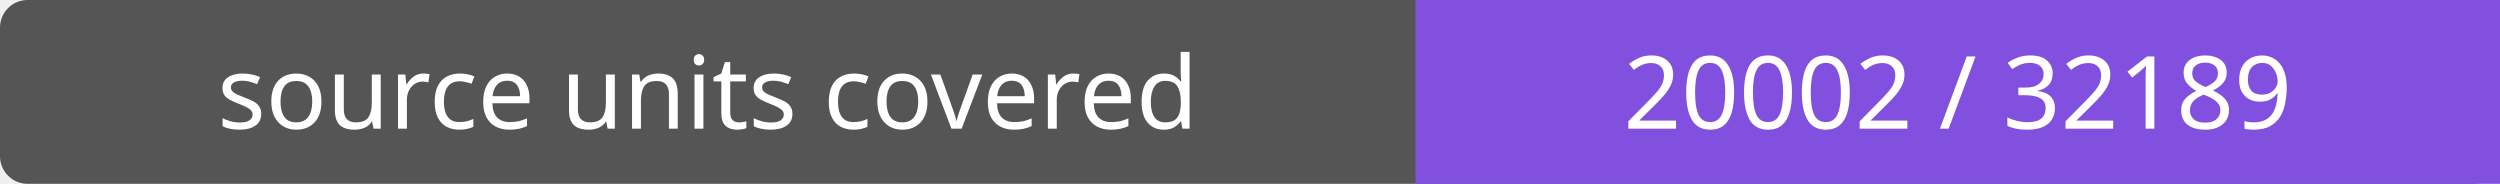
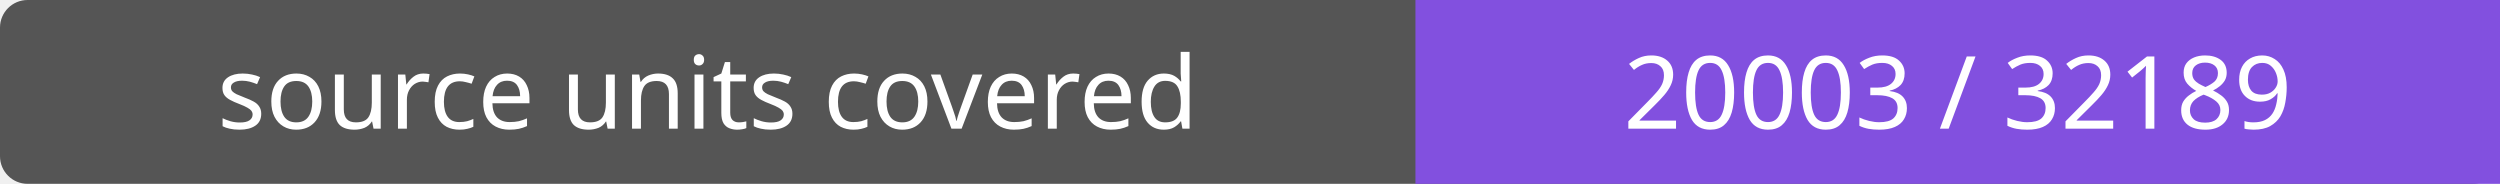
- <svg xmlns="http://www.w3.org/2000/svg" width="272" height="20" role="img" aria-label="source units covered: 20002 / 32189">
+ <svg xmlns="http://www.w3.org/2000/svg" width="272" height="20" role="img" aria-label="source units covered: 20003 / 32189">
  <rect width="272" height="20" rx="3" fill="#555" />
  <path fill="#8250df" d="M154 0h118v20H154z" />
  <g fill="#fff" text-anchor="middle" font-family="Verdana,sans-serif" font-size="11">
    <text x="77.0" y="14">source units covered</text>
-     <text x="213.0" y="14">20002 / 32189</text>
+     <text x="213.0" y="14">20003 / 32189</text>
  </g>
</svg>
